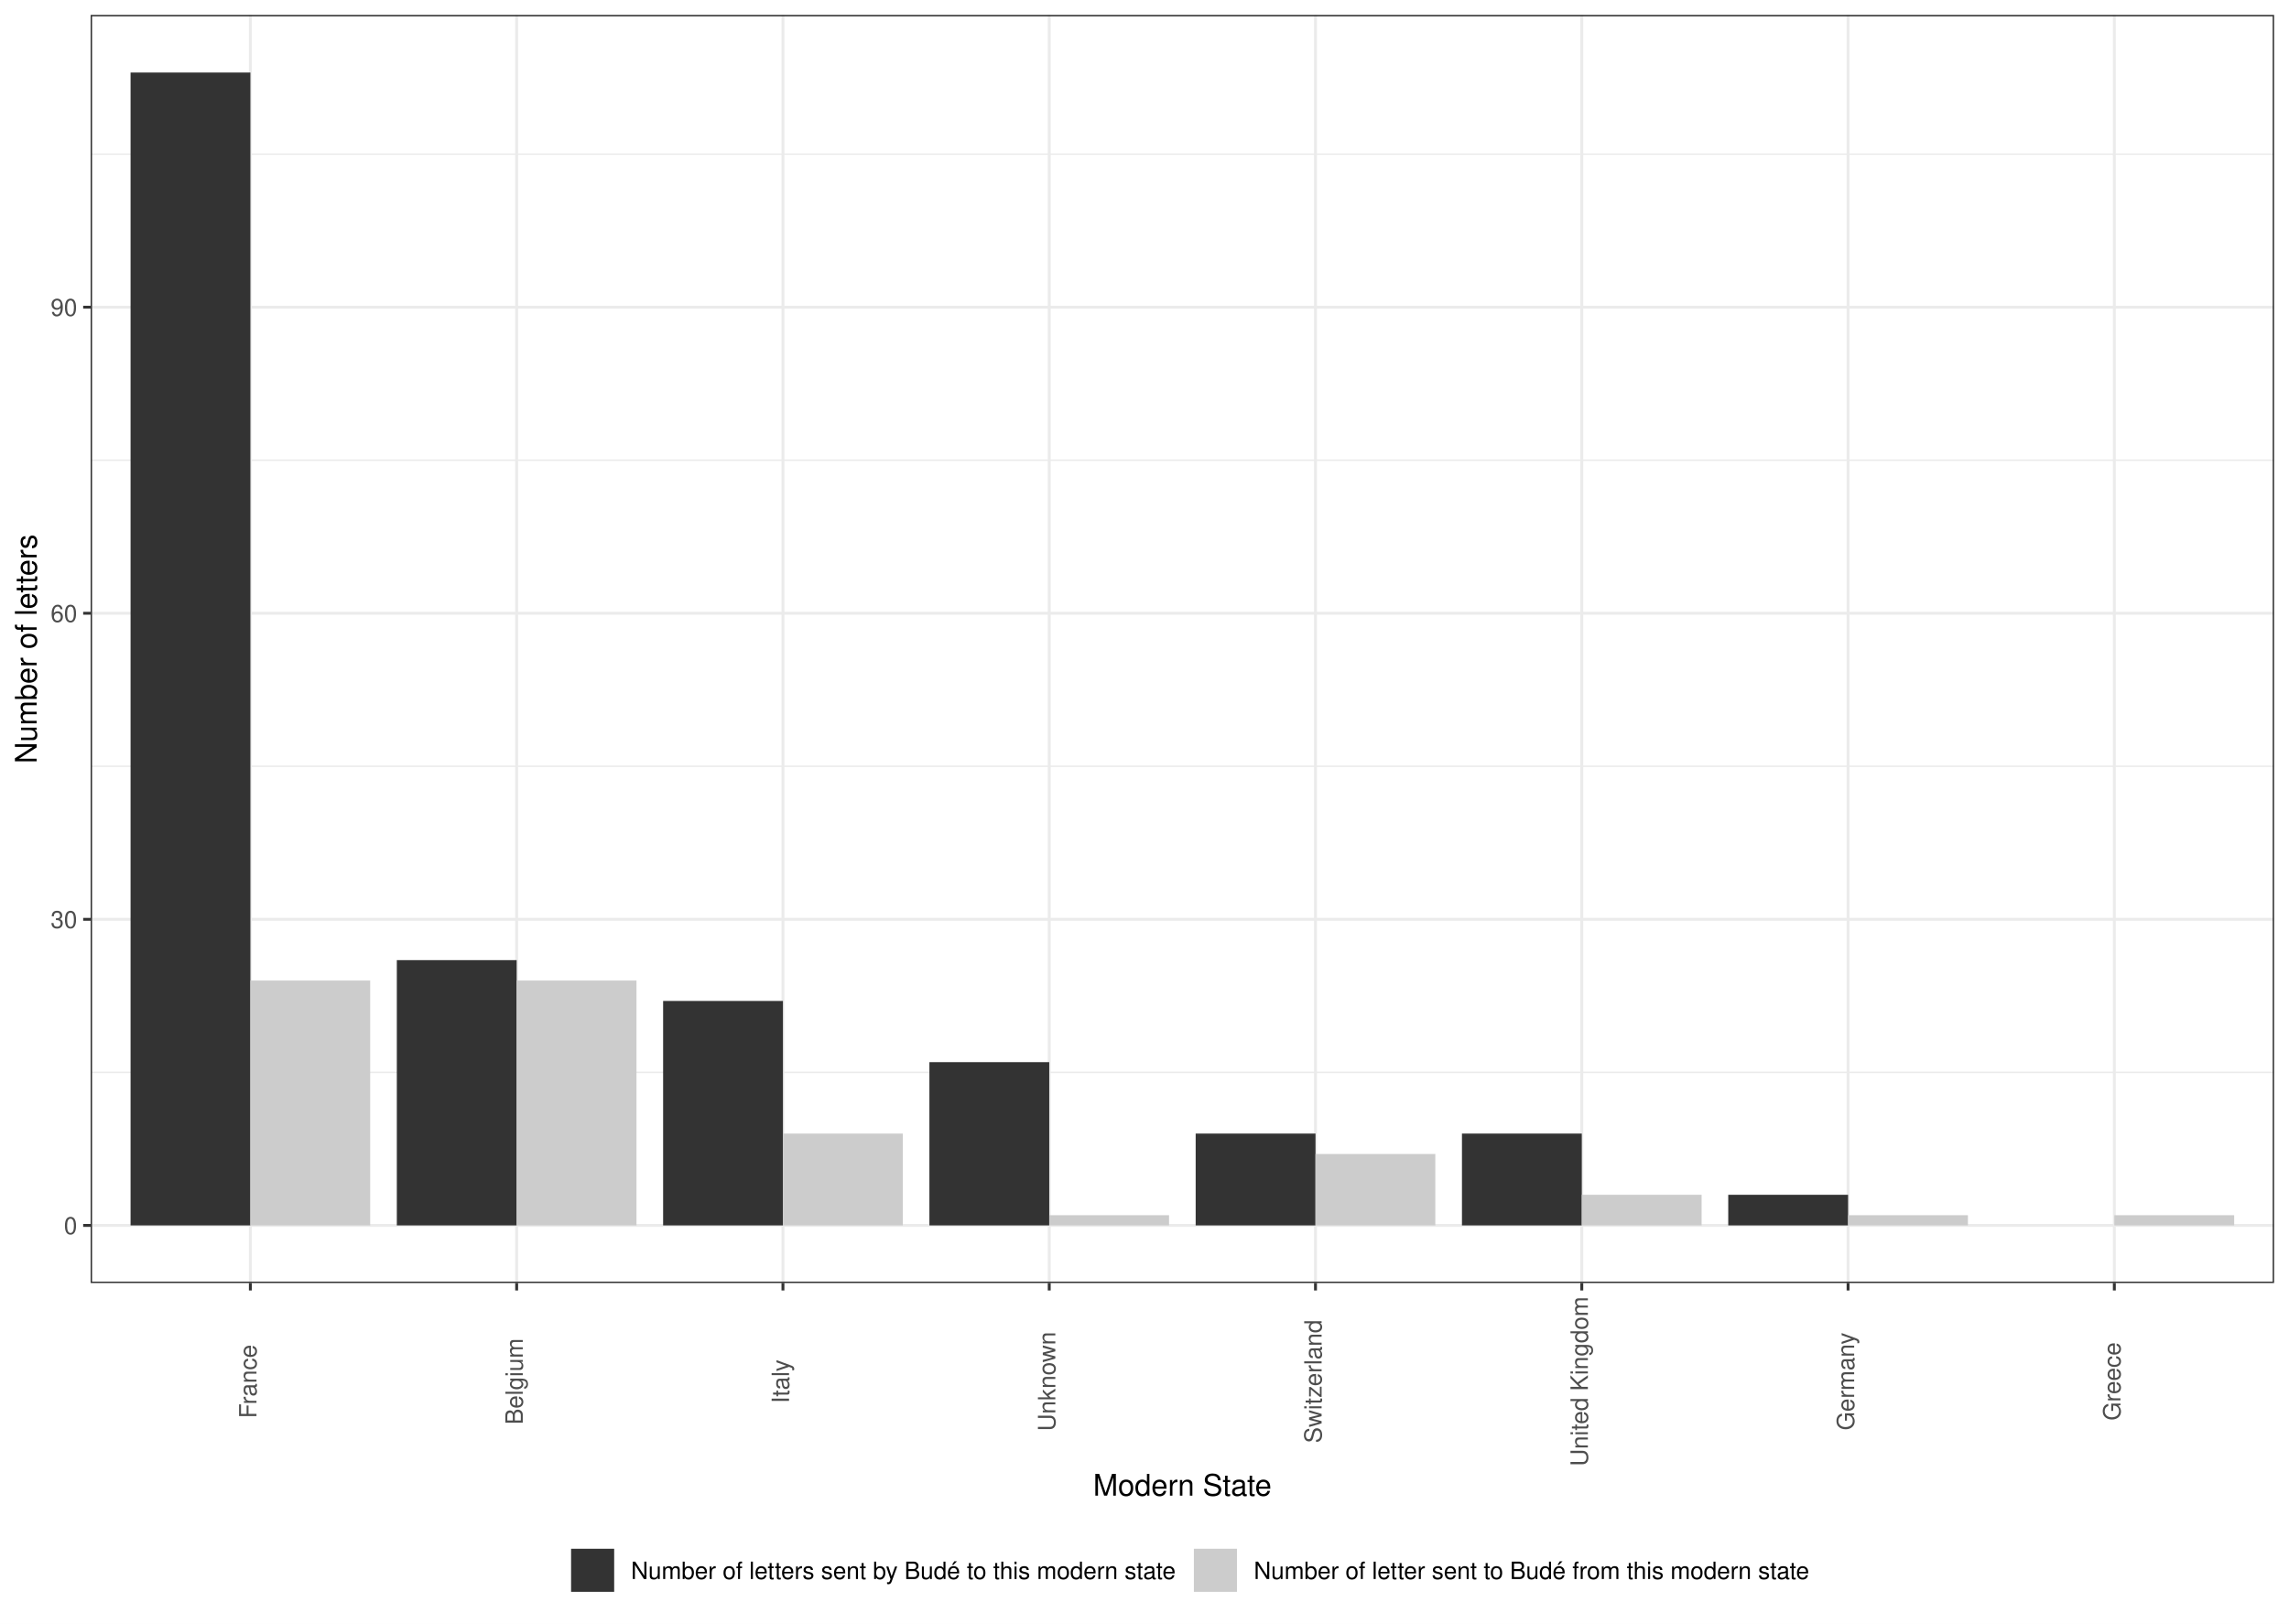
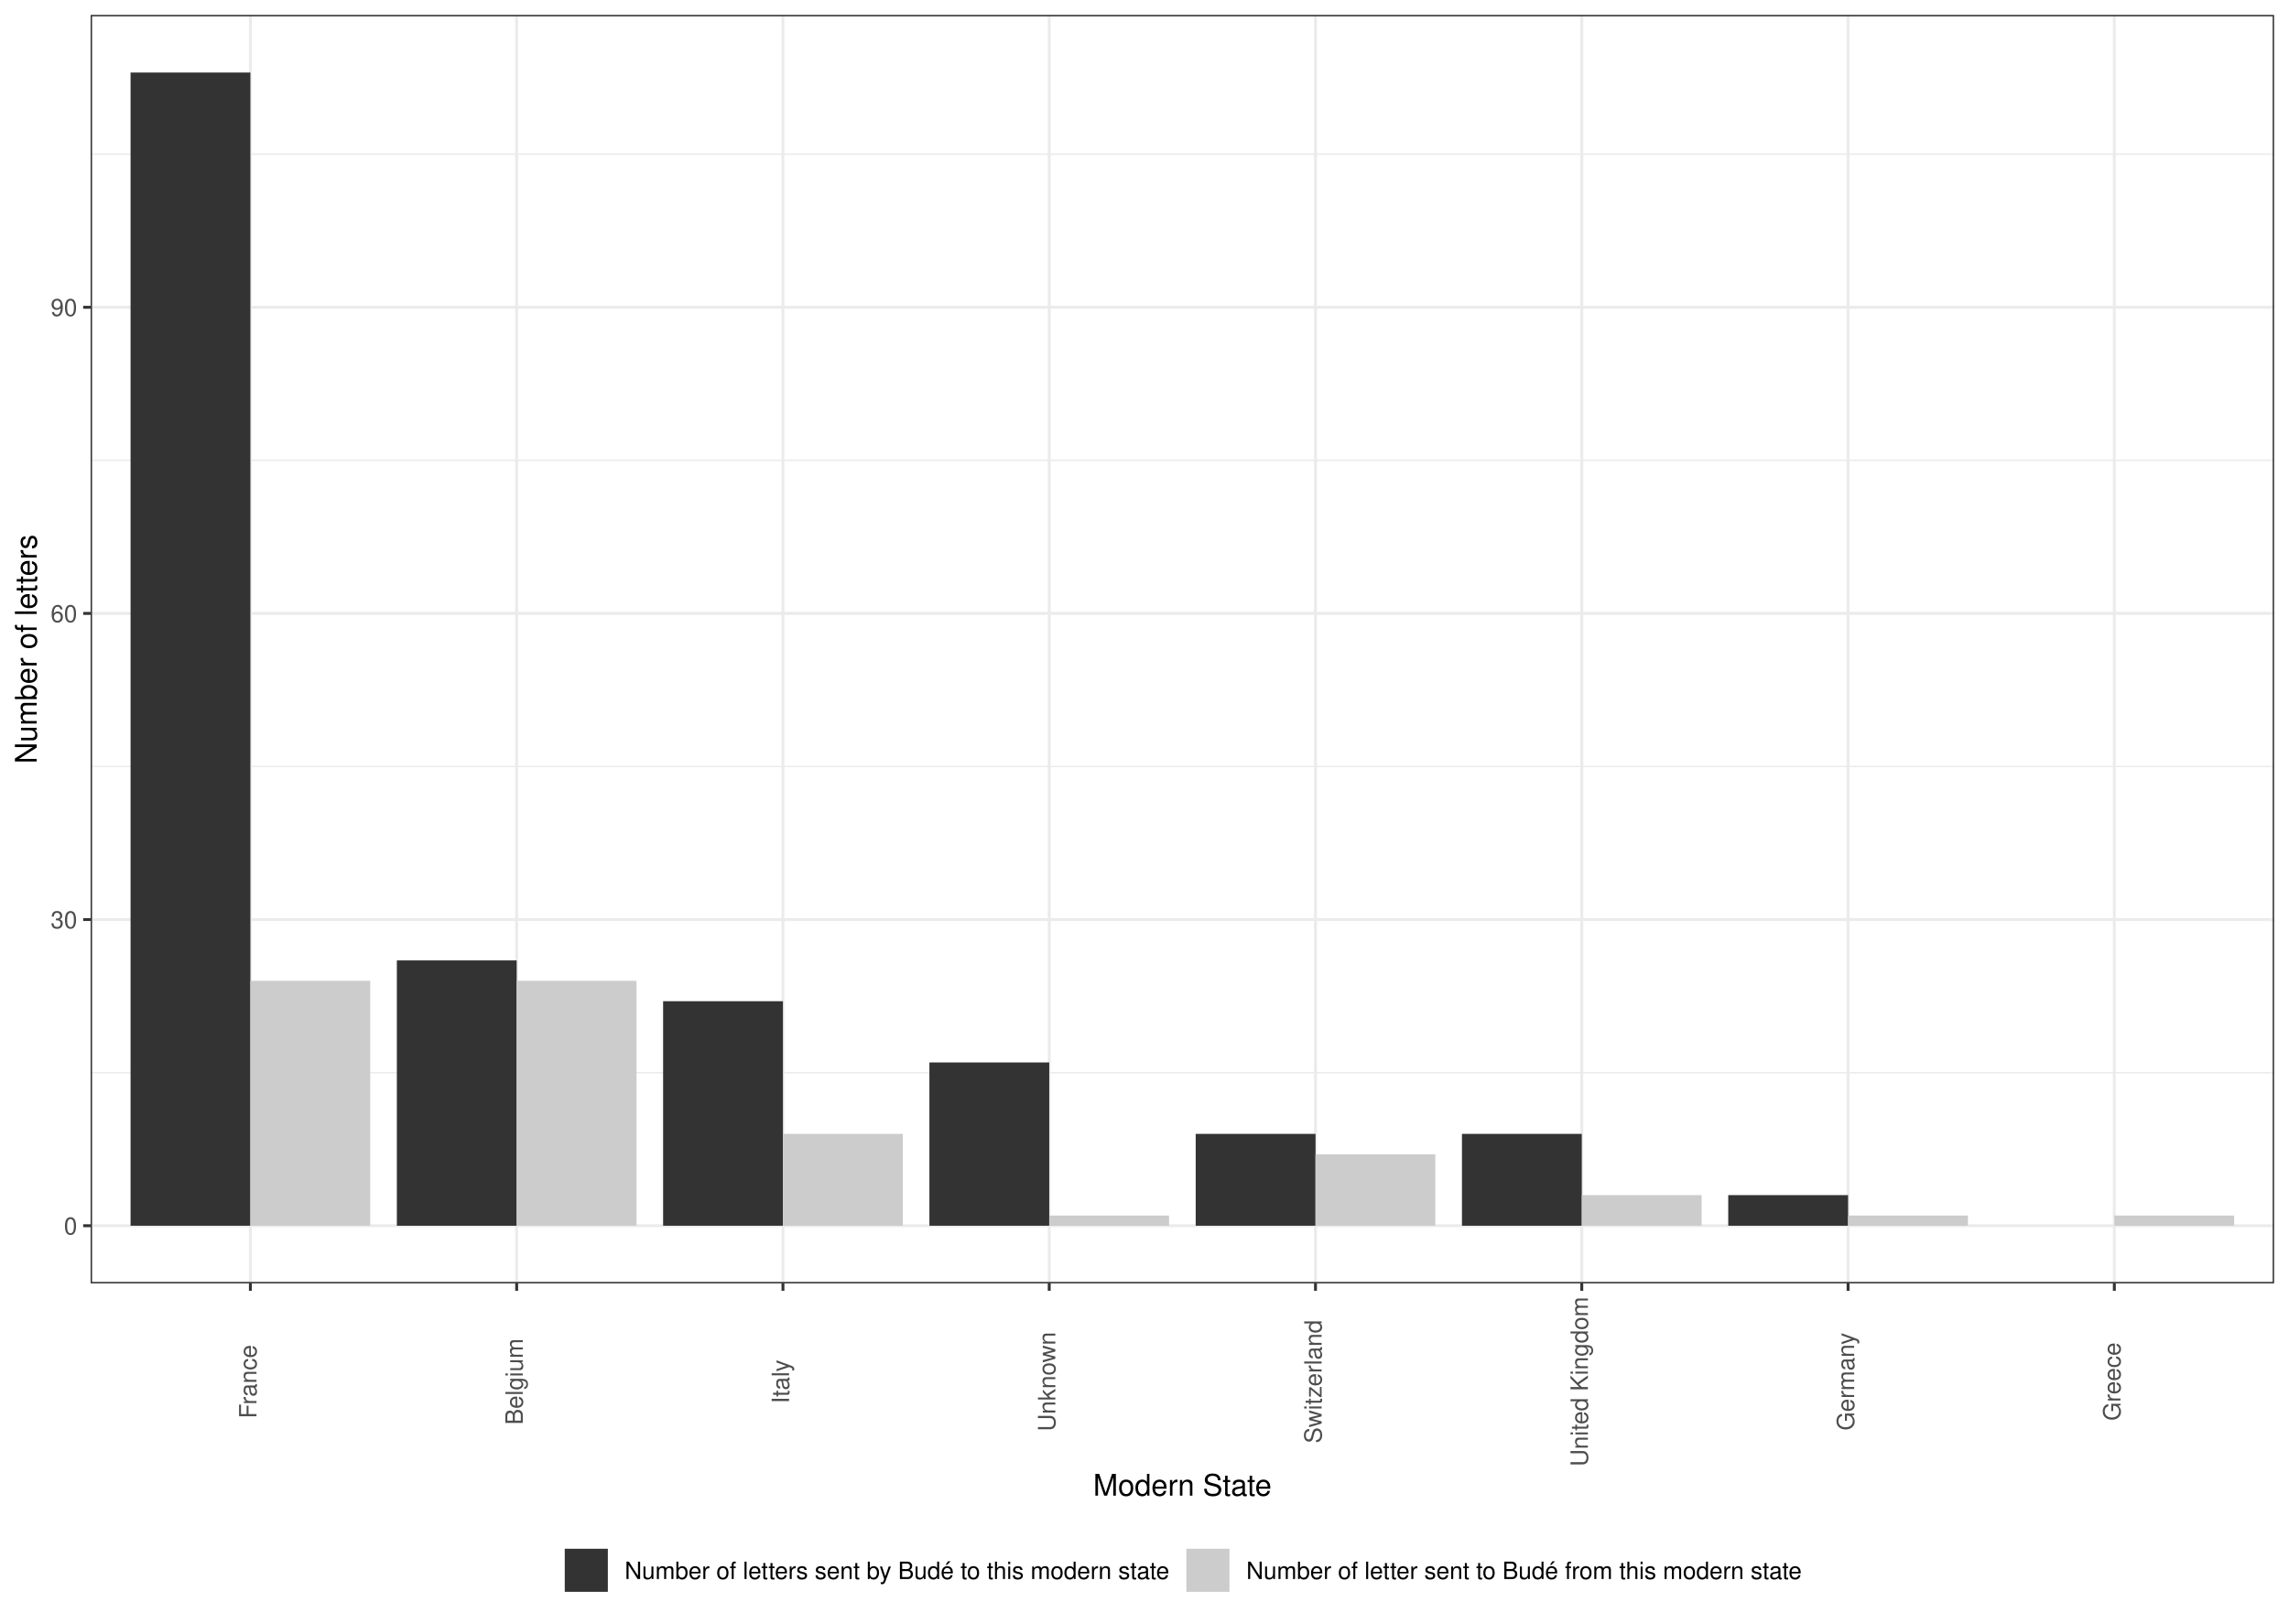
- <svg xmlns="http://www.w3.org/2000/svg" class="svglite" width="842.40pt" height="597.60pt" viewBox="0 0 842.40 597.60">
-   <defs>
-     <style type="text/css">
+ <svg xmlns="http://www.w3.org/2000/svg" width="842.40pt" height="597.60pt" viewBox="0 0 842.40 597.60">
+   <g class="svglite">
+     <defs>
+       <style type="text/css">
    .svglite line, .svglite polyline, .svglite polygon, .svglite path, .svglite rect, .svglite circle {
      fill: none;
      stroke: #000000;
      stroke-linecap: round;
      stroke-linejoin: round;
      stroke-miterlimit: 10.00;
    }
    .svglite text {
      white-space: pre;
    }
+     .svglite g.glyphgroup path {
+       fill: inherit;
+       stroke: none;
+     }
  </style>
-   </defs>
-   <rect width="100%" height="100%" style="stroke: none; fill: #FFFFFF;" />
-   <defs>
-     <clipPath id="cpMC4wMHw4NDIuNDB8MC4wMHw1OTcuNjA=">
-       <rect x="0.00" y="0.00" width="842.40" height="597.60" />
-     </clipPath>
-   </defs>
-   <g clip-path="url(#cpMC4wMHw4NDIuNDB8MC4wMHw1OTcuNjA=)">
-     <rect x="0" y="-0" width="842.40" height="597.60" style="stroke-width: 1.07; stroke: #FFFFFF; fill: #FFFFFF;" />
-   </g>
-   <defs>
-     <clipPath id="cpMzMuMzV8ODM2LjkyfDUuNDh8NDcyLjI3">
-       <rect x="33.35" y="5.48" width="803.57" height="466.79" />
-     </clipPath>
-   </defs>
-   <g clip-path="url(#cpMzMuMzV8ODM2LjkyfDUuNDh8NDcyLjI3)">
-     <rect x="33.35" y="5.48" width="803.57" height="466.79" style="stroke-width: 1.07; stroke: none; fill: #FFFFFF;" />
-     <polyline points="33.35,394.72 836.92,394.72 " style="stroke-width: 0.53; stroke: #EBEBEB; stroke-linecap: butt;" />
-     <polyline points="33.35,282.06 836.92,282.06 " style="stroke-width: 0.53; stroke: #EBEBEB; stroke-linecap: butt;" />
-     <polyline points="33.35,169.40 836.92,169.40 " style="stroke-width: 0.53; stroke: #EBEBEB; stroke-linecap: butt;" />
-     <polyline points="33.35,56.74 836.92,56.74 " style="stroke-width: 0.53; stroke: #EBEBEB; stroke-linecap: butt;" />
-     <polyline points="33.35,451.05 836.92,451.05 " style="stroke-width: 1.07; stroke: #EBEBEB; stroke-linecap: butt;" />
-     <polyline points="33.35,338.39 836.92,338.39 " style="stroke-width: 1.07; stroke: #EBEBEB; stroke-linecap: butt;" />
-     <polyline points="33.35,225.73 836.92,225.73 " style="stroke-width: 1.07; stroke: #EBEBEB; stroke-linecap: butt;" />
-     <polyline points="33.35,113.07 836.92,113.07 " style="stroke-width: 1.07; stroke: #EBEBEB; stroke-linecap: butt;" />
-     <polyline points="92.14,472.27 92.14,5.48 " style="stroke-width: 1.07; stroke: #EBEBEB; stroke-linecap: butt;" />
-     <polyline points="190.14,472.27 190.14,5.48 " style="stroke-width: 1.07; stroke: #EBEBEB; stroke-linecap: butt;" />
-     <polyline points="288.14,472.27 288.14,5.48 " style="stroke-width: 1.07; stroke: #EBEBEB; stroke-linecap: butt;" />
-     <polyline points="386.14,472.27 386.14,5.48 " style="stroke-width: 1.07; stroke: #EBEBEB; stroke-linecap: butt;" />
-     <polyline points="484.13,472.27 484.13,5.48 " style="stroke-width: 1.07; stroke: #EBEBEB; stroke-linecap: butt;" />
-     <polyline points="582.13,472.27 582.13,5.48 " style="stroke-width: 1.07; stroke: #EBEBEB; stroke-linecap: butt;" />
-     <polyline points="680.13,472.27 680.13,5.48 " style="stroke-width: 1.07; stroke: #EBEBEB; stroke-linecap: butt;" />
-     <polyline points="778.12,472.27 778.12,5.48 " style="stroke-width: 1.07; stroke: #EBEBEB; stroke-linecap: butt;" />
-     <rect x="48.05" y="26.70" width="44.10" height="424.35" style="stroke-width: 1.07; stroke: none; stroke-linecap: butt; stroke-linejoin: miter; fill: #333333;" />
-     <rect x="92.14" y="360.92" width="44.10" height="90.13" style="stroke-width: 1.07; stroke: none; stroke-linecap: butt; stroke-linejoin: miter; fill: #CCCCCC;" />
-     <rect x="146.04" y="353.41" width="44.10" height="97.64" style="stroke-width: 1.07; stroke: none; stroke-linecap: butt; stroke-linejoin: miter; fill: #333333;" />
-     <rect x="190.14" y="360.92" width="44.10" height="90.13" style="stroke-width: 1.07; stroke: none; stroke-linecap: butt; stroke-linejoin: miter; fill: #CCCCCC;" />
-     <rect x="244.04" y="368.43" width="44.10" height="82.62" style="stroke-width: 1.07; stroke: none; stroke-linecap: butt; stroke-linejoin: miter; fill: #333333;" />
-     <rect x="288.14" y="417.25" width="44.10" height="33.80" style="stroke-width: 1.07; stroke: none; stroke-linecap: butt; stroke-linejoin: miter; fill: #CCCCCC;" />
-     <rect x="342.04" y="390.96" width="44.10" height="60.09" style="stroke-width: 1.07; stroke: none; stroke-linecap: butt; stroke-linejoin: miter; fill: #333333;" />
-     <rect x="386.14" y="447.29" width="44.10" height="3.76" style="stroke-width: 1.07; stroke: none; stroke-linecap: butt; stroke-linejoin: miter; fill: #CCCCCC;" />
-     <rect x="440.03" y="417.25" width="44.10" height="33.80" style="stroke-width: 1.07; stroke: none; stroke-linecap: butt; stroke-linejoin: miter; fill: #333333;" />
-     <rect x="484.13" y="424.76" width="44.10" height="26.29" style="stroke-width: 1.07; stroke: none; stroke-linecap: butt; stroke-linejoin: miter; fill: #CCCCCC;" />
-     <rect x="538.03" y="417.25" width="44.10" height="33.80" style="stroke-width: 1.07; stroke: none; stroke-linecap: butt; stroke-linejoin: miter; fill: #333333;" />
-     <rect x="582.13" y="439.78" width="44.10" height="11.27" style="stroke-width: 1.07; stroke: none; stroke-linecap: butt; stroke-linejoin: miter; fill: #CCCCCC;" />
-     <rect x="636.03" y="439.78" width="44.10" height="11.27" style="stroke-width: 1.07; stroke: none; stroke-linecap: butt; stroke-linejoin: miter; fill: #333333;" />
-     <rect x="680.13" y="447.29" width="44.10" height="3.76" style="stroke-width: 1.07; stroke: none; stroke-linecap: butt; stroke-linejoin: miter; fill: #CCCCCC;" />
-     <rect x="778.12" y="447.29" width="44.10" height="3.76" style="stroke-width: 1.07; stroke: none; stroke-linecap: butt; stroke-linejoin: miter; fill: #CCCCCC;" />
-     <rect x="33.35" y="5.48" width="803.57" height="466.79" style="stroke-width: 1.07; stroke: #333333;" />
-   </g>
-   <g clip-path="url(#cpMC4wMHw4NDIuNDB8MC4wMHw1OTcuNjA=)">
-     <text x="28.42" y="454.26" text-anchor="end" style="font-size: 8.80px; font-weight: 0;fill: #4D4D4D; font-family: &quot;Nimbus Sans&quot;;" textLength="4.89px" lengthAdjust="spacingAndGlyphs">0</text>
-     <text x="28.42" y="341.60" text-anchor="end" style="font-size: 8.80px; font-weight: 0;fill: #4D4D4D; font-family: &quot;Nimbus Sans&quot;;" textLength="9.78px" lengthAdjust="spacingAndGlyphs">30</text>
-     <text x="28.42" y="228.94" text-anchor="end" style="font-size: 8.80px; font-weight: 0;fill: #4D4D4D; font-family: &quot;Nimbus Sans&quot;;" textLength="9.78px" lengthAdjust="spacingAndGlyphs">60</text>
-     <text x="28.42" y="116.28" text-anchor="end" style="font-size: 8.80px; font-weight: 0;fill: #4D4D4D; font-family: &quot;Nimbus Sans&quot;;" textLength="9.78px" lengthAdjust="spacingAndGlyphs">90</text>
-     <polyline points="30.61,451.05 33.35,451.05 " style="stroke-width: 1.07; stroke: #333333; stroke-linecap: butt;" />
-     <polyline points="30.61,338.39 33.35,338.39 " style="stroke-width: 1.07; stroke: #333333; stroke-linecap: butt;" />
-     <polyline points="30.61,225.73 33.35,225.73 " style="stroke-width: 1.07; stroke: #333333; stroke-linecap: butt;" />
-     <polyline points="30.61,113.07 33.35,113.07 " style="stroke-width: 1.07; stroke: #333333; stroke-linecap: butt;" />
-     <polyline points="92.14,475.00 92.14,472.27 " style="stroke-width: 1.07; stroke: #333333; stroke-linecap: butt;" />
-     <polyline points="190.14,475.00 190.14,472.27 " style="stroke-width: 1.07; stroke: #333333; stroke-linecap: butt;" />
-     <polyline points="288.14,475.00 288.14,472.27 " style="stroke-width: 1.07; stroke: #333333; stroke-linecap: butt;" />
-     <polyline points="386.14,475.00 386.14,472.27 " style="stroke-width: 1.07; stroke: #333333; stroke-linecap: butt;" />
-     <polyline points="484.13,475.00 484.13,472.27 " style="stroke-width: 1.07; stroke: #333333; stroke-linecap: butt;" />
-     <polyline points="582.13,475.00 582.13,472.27 " style="stroke-width: 1.07; stroke: #333333; stroke-linecap: butt;" />
-     <polyline points="680.13,475.00 680.13,472.27 " style="stroke-width: 1.07; stroke: #333333; stroke-linecap: butt;" />
-     <polyline points="778.12,475.00 778.12,472.27 " style="stroke-width: 1.07; stroke: #333333; stroke-linecap: butt;" />
-     <text transform="translate(94.39,508.48) rotate(-90)" text-anchor="middle" style="font-size: 8.80px; font-weight: 0;fill: #4D4D4D; font-family: &quot;Nimbus Sans&quot;;" textLength="27.37px" lengthAdjust="spacingAndGlyphs">France</text>
-     <text transform="translate(192.39,508.48) rotate(-90)" text-anchor="middle" style="font-size: 8.80px; font-weight: 0;fill: #4D4D4D; font-family: &quot;Nimbus Sans&quot;;" textLength="31.77px" lengthAdjust="spacingAndGlyphs">Belgium</text>
-     <text transform="translate(290.38,508.48) rotate(-90)" text-anchor="middle" style="font-size: 8.80px; font-weight: 0;fill: #4D4D4D; font-family: &quot;Nimbus Sans&quot;;" textLength="16.14px" lengthAdjust="spacingAndGlyphs">Italy</text>
-     <text transform="translate(388.38,508.48) rotate(-90)" text-anchor="middle" style="font-size: 8.80px; font-weight: 0;fill: #4D4D4D; font-family: &quot;Nimbus Sans&quot;;" textLength="36.66px" lengthAdjust="spacingAndGlyphs">Unknown</text>
-     <text transform="translate(486.38,508.48) rotate(-90)" text-anchor="middle" style="font-size: 8.80px; font-weight: 0;fill: #4D4D4D; font-family: &quot;Nimbus Sans&quot;;" textLength="45.45px" lengthAdjust="spacingAndGlyphs">Switzerland</text>
-     <text transform="translate(584.37,508.48) rotate(-90)" text-anchor="middle" style="font-size: 8.80px; font-weight: 0;fill: #4D4D4D; font-family: &quot;Nimbus Sans&quot;;" textLength="62.57px" lengthAdjust="spacingAndGlyphs">United Kingdom</text>
-     <text transform="translate(682.37,508.48) rotate(-90)" text-anchor="middle" style="font-size: 8.80px; font-weight: 0;fill: #4D4D4D; font-family: &quot;Nimbus Sans&quot;;" textLength="36.17px" lengthAdjust="spacingAndGlyphs">Germany</text>
-     <text transform="translate(780.37,508.48) rotate(-90)" text-anchor="middle" style="font-size: 8.80px; font-weight: 0;fill: #4D4D4D; font-family: &quot;Nimbus Sans&quot;;" textLength="28.84px" lengthAdjust="spacingAndGlyphs">Greece</text>
-     <text x="435.13" y="550.53" text-anchor="middle" style="font-size: 11.00px; font-weight: 0; font-family: &quot;Nimbus Sans&quot;;" textLength="66.02px" lengthAdjust="spacingAndGlyphs">Modern State</text>
-     <text transform="translate(13.50,238.87) rotate(-90)" text-anchor="middle" style="font-size: 11.00px; font-weight: 0; font-family: &quot;Nimbus Sans&quot;;" textLength="84.36px" lengthAdjust="spacingAndGlyphs">Number of letters</text>
-     <rect x="198.50" y="563.88" width="473.26" height="28.24" style="stroke-width: 1.07; stroke: none; fill: #FFFFFF;" />
-     <rect x="209.46" y="569.36" width="17.28" height="17.28" style="stroke-width: 1.07; stroke: none; fill: #FFFFFF;" />
-     <rect x="210.17" y="570.07" width="15.86" height="15.86" style="stroke-width: 1.07; stroke: none; stroke-linecap: butt; stroke-linejoin: miter; fill: #333333;" />
-     <rect x="438.66" y="569.36" width="17.28" height="17.28" style="stroke-width: 1.07; stroke: none; fill: #FFFFFF;" />
-     <rect x="439.37" y="570.07" width="15.86" height="15.86" style="stroke-width: 1.07; stroke: none; stroke-linecap: butt; stroke-linejoin: miter; fill: #CCCCCC;" />
-     <text x="232.22" y="581.21" style="font-size: 8.80px; font-weight: 0; font-family: &quot;Nimbus Sans&quot;;" textLength="200.96px" lengthAdjust="spacingAndGlyphs">Number of letters sent by Budé to this modern state</text>
-     <text x="461.42" y="581.21" style="font-size: 8.80px; font-weight: 0; font-family: &quot;Nimbus Sans&quot;;" textLength="204.87px" lengthAdjust="spacingAndGlyphs">Number of letter sent to Budé from this modern state</text>
+     </defs>
+     <rect width="100%" height="100%" style="stroke: none; fill: #FFFFFF;" />
+     <defs>
+       <clipPath id="cpMC4wMHw4NDIuNDB8MC4wMHw1OTcuNjA=">
+         <rect x="0.00" y="0.00" width="842.40" height="597.60" />
+       </clipPath>
+     </defs>
+     <g clip-path="url(#cpMC4wMHw4NDIuNDB8MC4wMHw1OTcuNjA=)">
+       <rect x="0.00" y="-0" width="842.40" height="597.60" style="stroke-width: 1.07; stroke: #FFFFFF; fill: #FFFFFF;" />
+     </g>
+     <defs>
+       <clipPath id="cpMzMuMzV8ODM2LjkyfDUuNDh8NDcyLjQw">
+         <rect x="33.35" y="5.48" width="803.57" height="466.92" />
+       </clipPath>
+     </defs>
+     <g clip-path="url(#cpMzMuMzV8ODM2LjkyfDUuNDh8NDcyLjQw)">
+       <rect x="33.35" y="5.48" width="803.57" height="466.92" style="stroke-width: 1.07; stroke: none; fill: #FFFFFF;" />
+       <polyline points="33.35,394.83 836.92,394.83 " style="stroke-width: 0.53; stroke: #EBEBEB; stroke-linecap: butt;" />
+       <polyline points="33.35,282.14 836.92,282.14 " style="stroke-width: 0.53; stroke: #EBEBEB; stroke-linecap: butt;" />
+       <polyline points="33.35,169.44 836.92,169.44 " style="stroke-width: 0.53; stroke: #EBEBEB; stroke-linecap: butt;" />
+       <polyline points="33.35,56.75 836.92,56.75 " style="stroke-width: 0.53; stroke: #EBEBEB; stroke-linecap: butt;" />
+       <polyline points="33.35,451.17 836.92,451.17 " style="stroke-width: 1.07; stroke: #EBEBEB; stroke-linecap: butt;" />
+       <polyline points="33.35,338.48 836.92,338.48 " style="stroke-width: 1.07; stroke: #EBEBEB; stroke-linecap: butt;" />
+       <polyline points="33.35,225.79 836.92,225.79 " style="stroke-width: 1.07; stroke: #EBEBEB; stroke-linecap: butt;" />
+       <polyline points="33.35,113.10 836.92,113.10 " style="stroke-width: 1.07; stroke: #EBEBEB; stroke-linecap: butt;" />
+       <polyline points="92.15,472.40 92.15,5.48 " style="stroke-width: 1.07; stroke: #EBEBEB; stroke-linecap: butt;" />
+       <polyline points="190.14,472.40 190.14,5.48 " style="stroke-width: 1.07; stroke: #EBEBEB; stroke-linecap: butt;" />
+       <polyline points="288.14,472.40 288.14,5.48 " style="stroke-width: 1.07; stroke: #EBEBEB; stroke-linecap: butt;" />
+       <polyline points="386.14,472.40 386.14,5.48 " style="stroke-width: 1.07; stroke: #EBEBEB; stroke-linecap: butt;" />
+       <polyline points="484.13,472.40 484.13,5.48 " style="stroke-width: 1.07; stroke: #EBEBEB; stroke-linecap: butt;" />
+       <polyline points="582.13,472.40 582.13,5.48 " style="stroke-width: 1.07; stroke: #EBEBEB; stroke-linecap: butt;" />
+       <polyline points="680.13,472.40 680.13,5.48 " style="stroke-width: 1.07; stroke: #EBEBEB; stroke-linecap: butt;" />
+       <polyline points="778.12,472.40 778.12,5.48 " style="stroke-width: 1.07; stroke: #EBEBEB; stroke-linecap: butt;" />
+       <rect x="48.05" y="26.70" width="44.10" height="424.47" style="stroke-width: 1.07; stroke: none; stroke-linecap: butt; stroke-linejoin: miter; fill: #333333;" />
+       <rect x="92.15" y="361.02" width="44.10" height="90.15" style="stroke-width: 1.07; stroke: none; stroke-linecap: butt; stroke-linejoin: miter; fill: #CCCCCC;" />
+       <rect x="146.05" y="353.51" width="44.10" height="97.67" style="stroke-width: 1.07; stroke: none; stroke-linecap: butt; stroke-linejoin: miter; fill: #333333;" />
+       <rect x="190.14" y="361.02" width="44.10" height="90.15" style="stroke-width: 1.07; stroke: none; stroke-linecap: butt; stroke-linejoin: miter; fill: #CCCCCC;" />
+       <rect x="244.04" y="368.53" width="44.10" height="82.64" style="stroke-width: 1.07; stroke: none; stroke-linecap: butt; stroke-linejoin: miter; fill: #333333;" />
+       <rect x="288.14" y="417.36" width="44.10" height="33.81" style="stroke-width: 1.07; stroke: none; stroke-linecap: butt; stroke-linejoin: miter; fill: #CCCCCC;" />
+       <rect x="342.04" y="391.07" width="44.10" height="60.10" style="stroke-width: 1.07; stroke: none; stroke-linecap: butt; stroke-linejoin: miter; fill: #333333;" />
+       <rect x="386.14" y="447.42" width="44.10" height="3.76" style="stroke-width: 1.07; stroke: none; stroke-linecap: butt; stroke-linejoin: miter; fill: #CCCCCC;" />
+       <rect x="440.04" y="417.36" width="44.10" height="33.81" style="stroke-width: 1.07; stroke: none; stroke-linecap: butt; stroke-linejoin: miter; fill: #333333;" />
+       <rect x="484.13" y="424.88" width="44.10" height="26.29" style="stroke-width: 1.07; stroke: none; stroke-linecap: butt; stroke-linejoin: miter; fill: #CCCCCC;" />
+       <rect x="538.03" y="417.36" width="44.10" height="33.81" style="stroke-width: 1.07; stroke: none; stroke-linecap: butt; stroke-linejoin: miter; fill: #333333;" />
+       <rect x="582.13" y="439.90" width="44.10" height="11.27" style="stroke-width: 1.07; stroke: none; stroke-linecap: butt; stroke-linejoin: miter; fill: #CCCCCC;" />
+       <rect x="636.03" y="439.90" width="44.10" height="11.27" style="stroke-width: 1.07; stroke: none; stroke-linecap: butt; stroke-linejoin: miter; fill: #333333;" />
+       <rect x="680.13" y="447.42" width="44.10" height="3.76" style="stroke-width: 1.07; stroke: none; stroke-linecap: butt; stroke-linejoin: miter; fill: #CCCCCC;" />
+       <rect x="778.12" y="447.42" width="44.10" height="3.76" style="stroke-width: 1.07; stroke: none; stroke-linecap: butt; stroke-linejoin: miter; fill: #CCCCCC;" />
+       <rect x="33.35" y="5.48" width="803.57" height="466.92" style="stroke-width: 1.07; stroke: #333333;" />
+     </g>
+     <g clip-path="url(#cpMC4wMHw4NDIuNDB8MC4wMHw1OTcuNjA=)">
+       <text x="28.42" y="454.38" text-anchor="end" style="font-size: 8.80px;fill: #4D4D4D; font-family: &quot;Nimbus Sans&quot;;" textLength="4.89px" lengthAdjust="spacingAndGlyphs">0</text>
+       <text x="28.42" y="341.69" text-anchor="end" style="font-size: 8.80px;fill: #4D4D4D; font-family: &quot;Nimbus Sans&quot;;" textLength="9.78px" lengthAdjust="spacingAndGlyphs">30</text>
+       <text x="28.42" y="229.00" text-anchor="end" style="font-size: 8.80px;fill: #4D4D4D; font-family: &quot;Nimbus Sans&quot;;" textLength="9.78px" lengthAdjust="spacingAndGlyphs">60</text>
+       <text x="28.42" y="116.31" text-anchor="end" style="font-size: 8.80px;fill: #4D4D4D; font-family: &quot;Nimbus Sans&quot;;" textLength="9.78px" lengthAdjust="spacingAndGlyphs">90</text>
+       <polyline points="30.61,451.17 33.35,451.17 " style="stroke-width: 1.07; stroke: #333333; stroke-linecap: butt;" />
+       <polyline points="30.61,338.48 33.35,338.48 " style="stroke-width: 1.07; stroke: #333333; stroke-linecap: butt;" />
+       <polyline points="30.61,225.79 33.35,225.79 " style="stroke-width: 1.07; stroke: #333333; stroke-linecap: butt;" />
+       <polyline points="30.61,113.10 33.35,113.10 " style="stroke-width: 1.07; stroke: #333333; stroke-linecap: butt;" />
+       <polyline points="92.15,475.14 92.15,472.40 " style="stroke-width: 1.07; stroke: #333333; stroke-linecap: butt;" />
+       <polyline points="190.14,475.14 190.14,472.40 " style="stroke-width: 1.07; stroke: #333333; stroke-linecap: butt;" />
+       <polyline points="288.14,475.14 288.14,472.40 " style="stroke-width: 1.07; stroke: #333333; stroke-linecap: butt;" />
+       <polyline points="386.14,475.14 386.14,472.40 " style="stroke-width: 1.07; stroke: #333333; stroke-linecap: butt;" />
+       <polyline points="484.13,475.14 484.13,472.40 " style="stroke-width: 1.07; stroke: #333333; stroke-linecap: butt;" />
+       <polyline points="582.13,475.14 582.13,472.40 " style="stroke-width: 1.07; stroke: #333333; stroke-linecap: butt;" />
+       <polyline points="680.13,475.14 680.13,472.40 " style="stroke-width: 1.07; stroke: #333333; stroke-linecap: butt;" />
+       <polyline points="778.12,475.14 778.12,472.40 " style="stroke-width: 1.07; stroke: #333333; stroke-linecap: butt;" />
+       <text transform="translate(94.39,508.55) rotate(-90)" text-anchor="middle" style="font-size: 8.80px;fill: #4D4D4D; font-family: &quot;Nimbus Sans&quot;;" textLength="27.08px" lengthAdjust="spacingAndGlyphs">France</text>
+       <text transform="translate(192.39,508.55) rotate(-90)" text-anchor="middle" style="font-size: 8.80px;fill: #4D4D4D; font-family: &quot;Nimbus Sans&quot;;" textLength="31.75px" lengthAdjust="spacingAndGlyphs">Belgium</text>
+       <text transform="translate(290.39,508.55) rotate(-90)" text-anchor="middle" style="font-size: 8.80px;fill: #4D4D4D; font-family: &quot;Nimbus Sans&quot;;" textLength="16.09px" lengthAdjust="spacingAndGlyphs">Italy</text>
+       <text transform="translate(388.38,508.55) rotate(-90)" text-anchor="middle" style="font-size: 8.80px;fill: #4D4D4D; font-family: &quot;Nimbus Sans&quot;;" textLength="36.55px" lengthAdjust="spacingAndGlyphs">Unknown</text>
+       <text transform="translate(486.38,508.55) rotate(-90)" text-anchor="middle" style="font-size: 8.80px;fill: #4D4D4D; font-family: &quot;Nimbus Sans&quot;;" textLength="45.38px" lengthAdjust="spacingAndGlyphs">Switzerland</text>
+       <text transform="translate(584.38,508.55) rotate(-90)" text-anchor="middle" style="font-size: 8.80px;fill: #4D4D4D; font-family: &quot;Nimbus Sans&quot;;" textLength="62.44px" lengthAdjust="spacingAndGlyphs">United Kingdom</text>
+       <text transform="translate(682.37,508.55) rotate(-90)" text-anchor="middle" style="font-size: 8.80px;fill: #4D4D4D; font-family: &quot;Nimbus Sans&quot;;" textLength="36.00px" lengthAdjust="spacingAndGlyphs">Germany</text>
+       <text transform="translate(780.37,508.55) rotate(-90)" text-anchor="middle" style="font-size: 8.80px;fill: #4D4D4D; font-family: &quot;Nimbus Sans&quot;;" textLength="28.80px" lengthAdjust="spacingAndGlyphs">Greece</text>
+       <text x="435.14" y="550.53" text-anchor="middle" style="font-size: 11.00px; font-family: &quot;Nimbus Sans&quot;;" textLength="65.66px" lengthAdjust="spacingAndGlyphs">Modern State</text>
+       <text transform="translate(13.50,238.94) rotate(-90)" text-anchor="middle" style="font-size: 11.00px; font-family: &quot;Nimbus Sans&quot;;" textLength="84.34px" lengthAdjust="spacingAndGlyphs">Number of letters</text>
+       <rect x="201.65" y="563.88" width="466.97" height="28.24" style="stroke-width: 1.07; stroke: none; fill: #FFFFFF;" />
+       <rect x="207.13" y="569.36" width="17.28" height="17.28" style="stroke-width: 1.07; stroke: none; fill: #FFFFFF;" />
+       <rect x="207.84" y="570.07" width="15.86" height="15.86" style="stroke-width: 1.07; stroke: none; stroke-linecap: butt; stroke-linejoin: miter; fill: #333333;" />
+       <rect x="435.90" y="569.36" width="17.28" height="17.28" style="stroke-width: 1.07; stroke: none; fill: #FFFFFF;" />
+       <rect x="436.61" y="570.07" width="15.86" height="15.86" style="stroke-width: 1.07; stroke: none; stroke-linecap: butt; stroke-linejoin: miter; fill: #CCCCCC;" />
+       <text x="229.89" y="581.21" style="font-size: 8.80px; font-family: &quot;Nimbus Sans&quot;;" textLength="200.53px" lengthAdjust="spacingAndGlyphs">Number of letters sent by Budé to this modern state</text>
+       <text x="458.66" y="581.21" style="font-size: 8.80px; font-family: &quot;Nimbus Sans&quot;;" textLength="204.48px" lengthAdjust="spacingAndGlyphs">Number of letter sent to Budé from this modern state</text>
+     </g>
  </g>
</svg>
